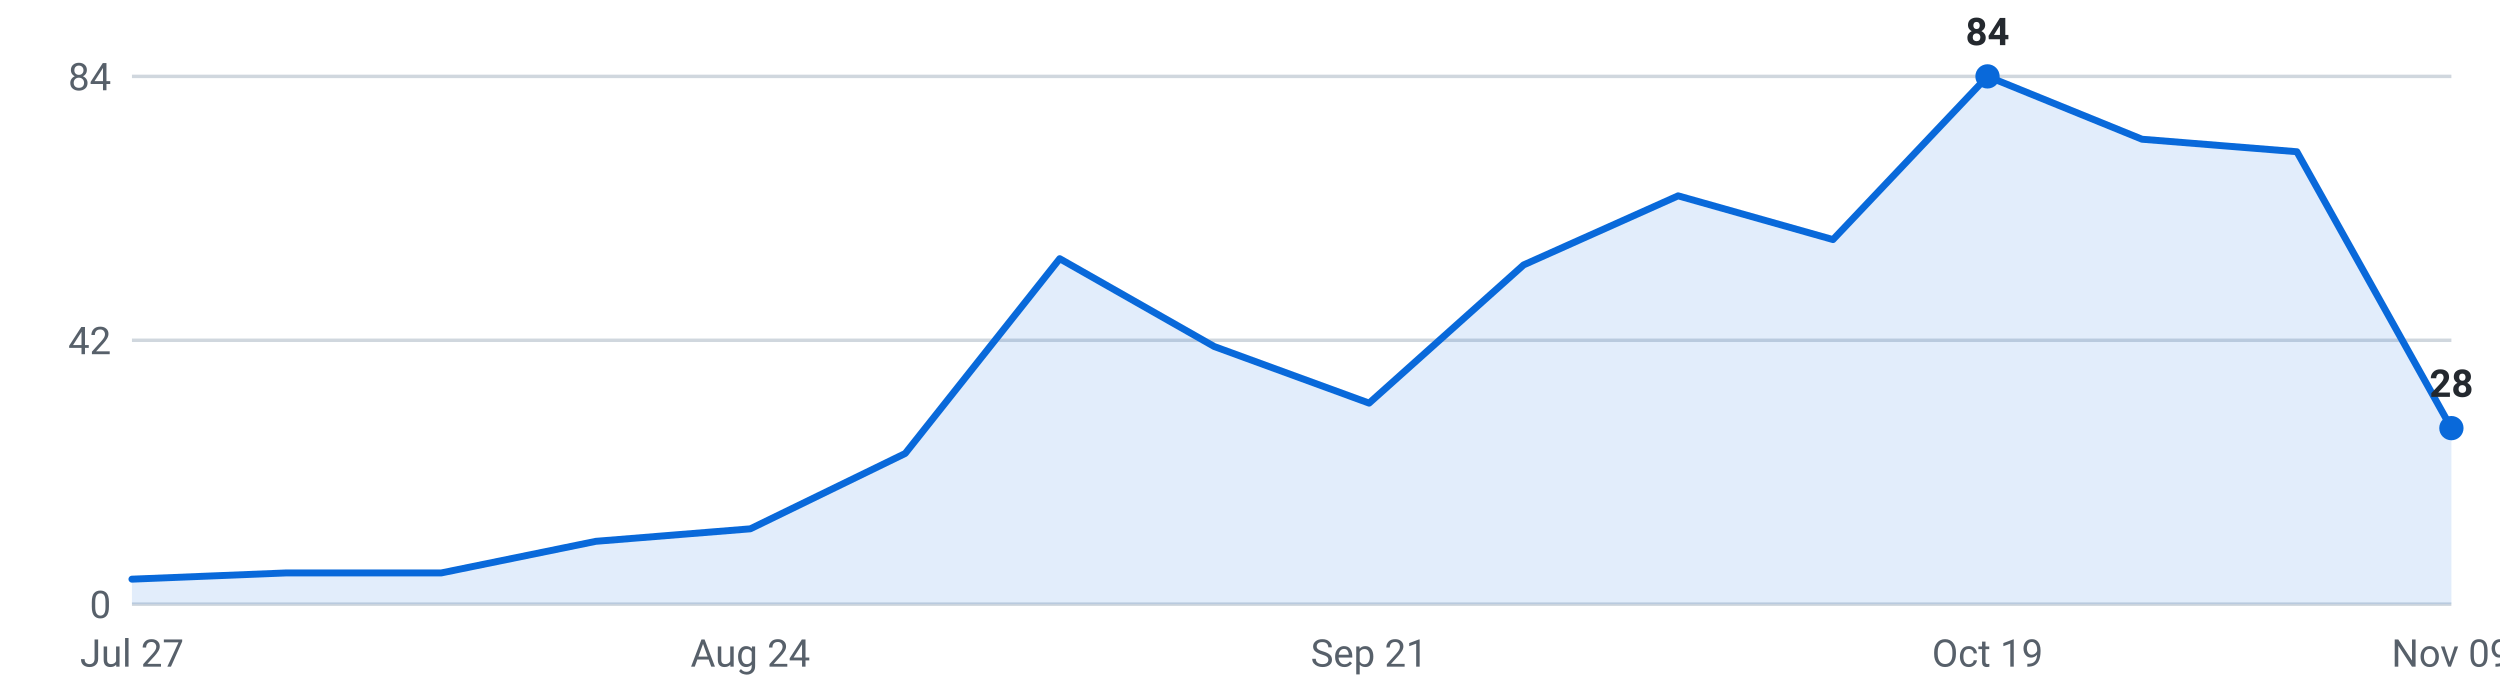
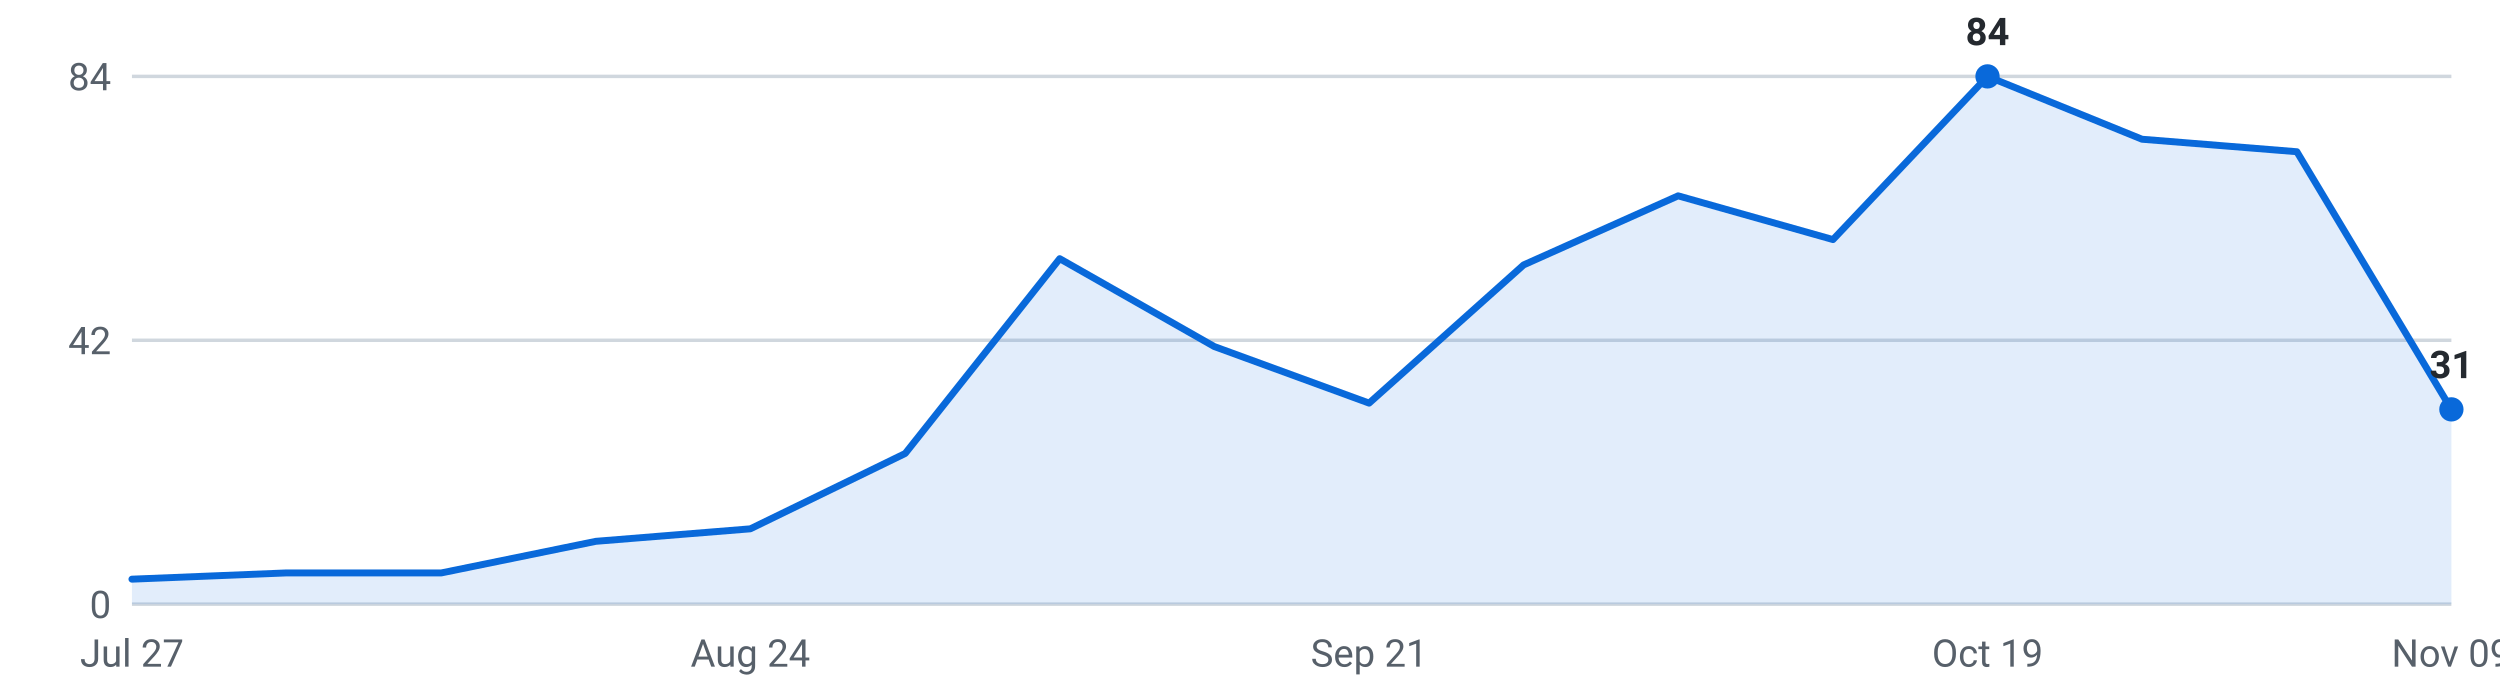
<svg xmlns="http://www.w3.org/2000/svg" viewBox="0 0 720 200" width="720" height="200" role="img" aria-label="Internships posted per week, last 16 weeks">
  <g font-family="-apple-system,Segoe UI,Roboto,sans-serif" font-size="11">
    <line x1="38" y1="174.0" x2="706" y2="174.0" stroke="#d0d7de" stroke-width="1" />
    <text x="32" y="178.0" text-anchor="end" fill="#57606a">0</text>
    <line x1="38" y1="98.0" x2="706" y2="98.0" stroke="#d0d7de" stroke-width="1" />
    <text x="32" y="102.0" text-anchor="end" fill="#57606a">42</text>
    <line x1="38" y1="22.0" x2="706" y2="22.0" stroke="#d0d7de" stroke-width="1" />
    <text x="32" y="26.0" text-anchor="end" fill="#57606a">84</text>
-     <path d="M38.0,174 L38.0,166.8 L82.5,165.0 L127.1,165.0 L171.6,155.9 L216.1,152.3 L260.7,130.6 L305.2,74.5 L349.7,99.8 L394.3,116.1 L438.8,76.3 L483.3,56.4 L527.9,69.0 L572.4,22.0 L616.9,40.1 L661.5,43.7 L706.0,123.3 L706.0,174 Z" fill="#0969da" fill-opacity="0.12" />
-     <polyline points="38.0,166.8 82.5,165.0 127.1,165.0 171.6,155.9 216.1,152.3 260.7,130.6 305.2,74.5 349.7,99.8 394.3,116.1 438.8,76.3 483.3,56.4 527.9,69.0 572.4,22.0 616.9,40.1 661.5,43.7 706.0,123.3" fill="none" stroke="#0969da" stroke-width="2" stroke-linejoin="round" stroke-linecap="round" />
+     <path d="M38.0,174 L38.0,166.8 L82.5,165.0 L127.1,165.0 L171.6,155.9 L216.1,152.3 L260.7,130.6 L305.2,74.5 L349.7,99.8 L394.3,116.1 L438.8,76.3 L483.3,56.4 L527.9,69.0 L572.4,22.0 L616.9,40.1 L661.5,43.7 L706.0,117.9 L706.0,174 Z" fill="#0969da" fill-opacity="0.12" />
+     <polyline points="38.0,166.8 82.5,165.0 127.1,165.0 171.6,155.9 216.1,152.3 260.7,130.6 305.2,74.5 349.7,99.8 394.3,116.1 438.8,76.3 483.3,56.4 527.9,69.0 572.4,22.0 616.9,40.1 661.5,43.7 706.0,117.9" fill="none" stroke="#0969da" stroke-width="2" stroke-linejoin="round" stroke-linecap="round" />
    <circle cx="572.4" cy="22.0" r="3.5" fill="#0969da" />
    <text x="572.4" y="13.0" text-anchor="middle" fill="#24292f" font-weight="600">84</text>
-     <circle cx="706.0" cy="123.3" r="3.5" fill="#0969da" />
-     <text x="706.0" y="114.3" text-anchor="middle" fill="#24292f" font-weight="600">28</text>
+     <circle cx="706.0" cy="117.9" r="3.5" fill="#0969da" />
+     <text x="706.0" y="108.9" text-anchor="middle" fill="#24292f" font-weight="600">31</text>
    <text x="38.0" y="192" text-anchor="middle" fill="#57606a">Jul 27</text>
    <text x="216.1" y="192" text-anchor="middle" fill="#57606a">Aug 24</text>
    <text x="394.3" y="192" text-anchor="middle" fill="#57606a">Sep 21</text>
    <text x="572.4" y="192" text-anchor="middle" fill="#57606a">Oct 19</text>
    <text x="706.0" y="192" text-anchor="middle" fill="#57606a">Nov 09</text>
  </g>
</svg>
